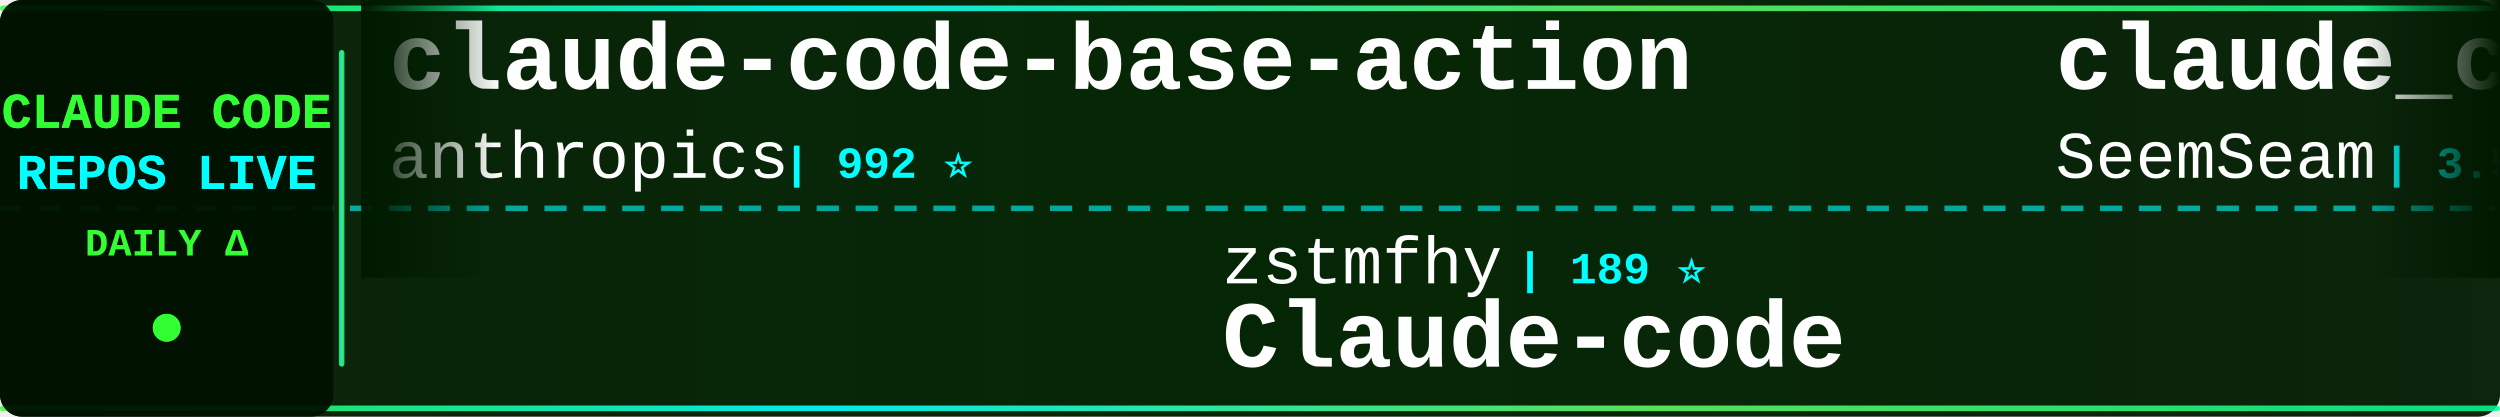
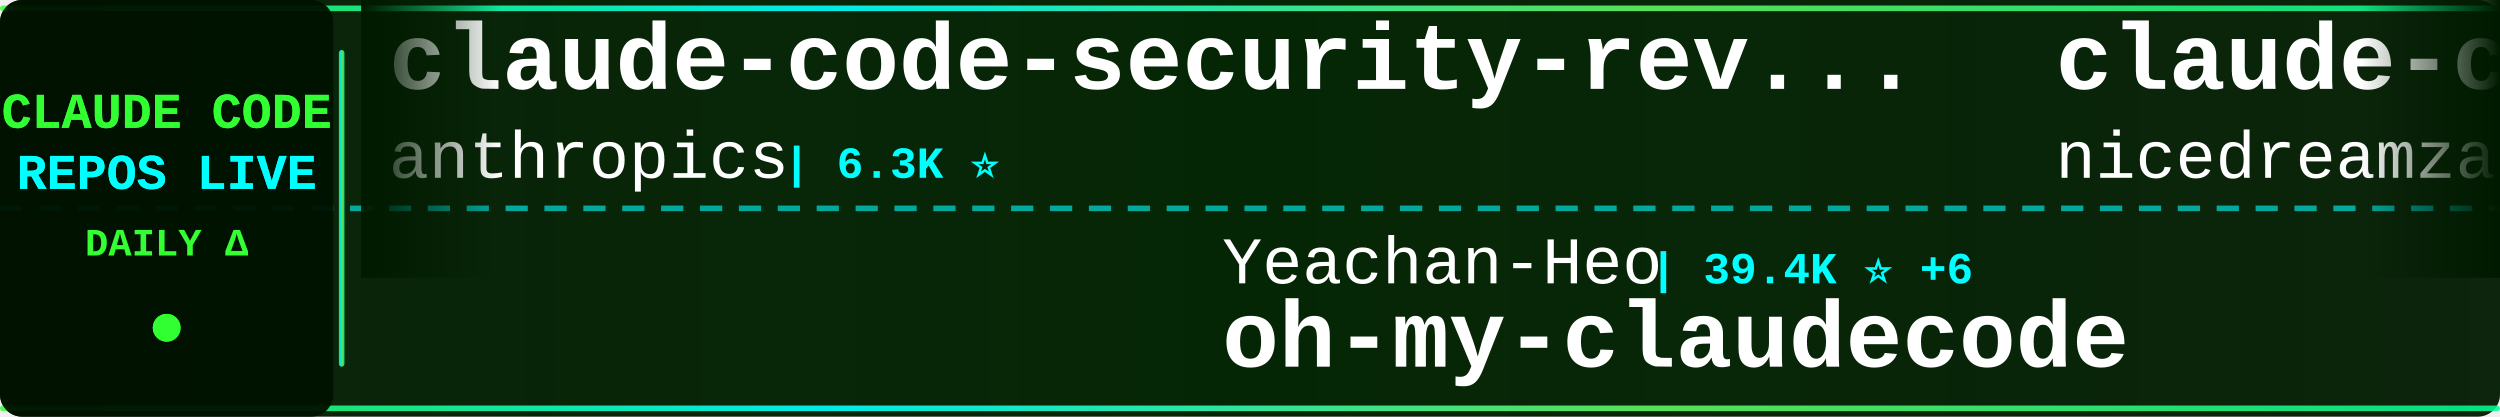
<svg xmlns="http://www.w3.org/2000/svg" width="900" height="150">
  <defs>
    <linearGradient id="tickerBg" x1="0%" y1="0%" x2="100%" y2="0%">
      <stop offset="0%" style="stop-color:#001a00;stop-opacity:0.95" />
      <stop offset="50%" style="stop-color:#002200;stop-opacity:0.98" />
      <stop offset="100%" style="stop-color:#001a00;stop-opacity:0.95" />
    </linearGradient>
    <linearGradient id="borderGrad" x1="0%" y1="0%" x2="100%" y2="0%">
      <stop offset="0%" style="stop-color:#33ff33;stop-opacity:0.85">
        <animate attributeName="stop-opacity" values="0.85;1;0.85" dur="2s" repeatCount="indefinite" />
      </stop>
      <stop offset="33%" style="stop-color:#00ffff;stop-opacity:0.9">
        <animate attributeName="stop-opacity" values="0.9;1;0.9" dur="2.2s" repeatCount="indefinite" />
      </stop>
      <stop offset="66%" style="stop-color:#66ff66;stop-opacity:0.85">
        <animate attributeName="stop-opacity" values="0.85;1;0.85" dur="1.8s" repeatCount="indefinite" />
      </stop>
      <stop offset="100%" style="stop-color:#00ff99;stop-opacity:0.85">
        <animate attributeName="stop-opacity" values="0.85;1;0.85" dur="2s" repeatCount="indefinite" />
      </stop>
    </linearGradient>
    <filter id="textGlow">
      <feGaussianBlur stdDeviation="0.1" result="coloredBlur" />
      <feMerge>
        <feMergeNode in="coloredBlur" />
        <feMergeNode in="SourceGraphic" />
      </feMerge>
    </filter>
    <filter id="metricGlow">
      <feGaussianBlur stdDeviation="0.2" result="coloredBlur" />
      <feMerge>
        <feMergeNode in="coloredBlur" />
        <feMergeNode in="SourceGraphic" />
      </feMerge>
    </filter>
    <linearGradient id="leftFade" x1="0%" y1="0%" x2="100%" y2="0%">
      <stop offset="0%" style="stop-color:#001a00;stop-opacity:1" />
      <stop offset="100%" style="stop-color:#001a00;stop-opacity:0" />
    </linearGradient>
    <linearGradient id="rightFade" x1="0%" y1="0%" x2="100%" y2="0%">
      <stop offset="0%" style="stop-color:#001a00;stop-opacity:0" />
      <stop offset="100%" style="stop-color:#001a00;stop-opacity:1" />
    </linearGradient>
  </defs>
  <rect width="900" height="150" fill="url(#tickerBg)" rx="8" />
  <rect x="0" y="2" width="900" height="2" fill="url(#borderGrad)" rx="1" />
  <rect x="0" y="146" width="900" height="2" fill="url(#borderGrad)" rx="1" />
  <line x1="0" y1="75" x2="900" y2="75" stroke="#00ffff" stroke-width="2" stroke-dasharray="8 6" opacity="0.6" />
  <rect x="0" y="0" width="120" height="150" fill="#001100" opacity="0.95" rx="8" />
  <text x="60" y="46" font-family="'Courier New', monospace" font-size="18" font-weight="bold" fill="#33ff33" text-anchor="middle" filter="url(#textGlow)">
    CLAUDE CODE
  </text>
  <text x="60" y="68" font-family="'Courier New', monospace" font-size="18" font-weight="bold" fill="#00ffff" text-anchor="middle" filter="url(#textGlow)">
    REPOS LIVE
  </text>
  <text x="60" y="92" font-family="'Courier New', monospace" font-size="14" font-weight="bold" fill="#33ff33" text-anchor="middle">
    DAILY Δ
  </text>
  <circle cx="60" cy="118" r="5" fill="#33ff33" filter="url(#metricGlow)">
    <animate attributeName="r" values="4;6;4" dur="1.5s" repeatCount="indefinite" />
    <animate attributeName="opacity" values="0.6;1;0.6" dur="1.5s" repeatCount="indefinite" />
  </circle>
  <rect x="122" y="18" width="2" height="114" fill="url(#borderGrad)" rx="1" />
  <clipPath id="tickerClip">
    <rect x="130" y="0" width="770" height="150" />
  </clipPath>
  <g clip-path="url(#tickerClip)">
    <g id="tickerItems">
      <animateTransform attributeName="transform" attributeType="XML" type="translate" from="0 0" to="-3000 0" dur="54s" repeatCount="indefinite" />
      <g transform="translate(0, 0)">
-         <text x="140" y="32" font-family="'Courier New', monospace" font-size="34" font-weight="bold" fill="#ffffff">claude-code-base-action</text>
+         <text x="140" y="32" font-family="'Courier New', monospace" font-size="34" font-weight="bold" fill="#ffffff">claude-code-security-rev...</text>
        <text x="140" y="64" font-family="'Courier New', monospace" font-size="24" font-weight="normal" fill="#ffffff" opacity="1.0">anthropics</text>
-         <text x="282" y="64" font-family="'Courier New', monospace" font-size="16" font-weight="bold" fill="#00ffff"> | 992 ⭐</text>
+         <text x="282" y="64" font-family="'Courier New', monospace" font-size="16" font-weight="bold" fill="#00ffff"> | 6.3K ⭐</text>
      </g>
      <g transform="translate(300, 0)">
-         <text x="140" y="102" font-family="'Courier New', monospace" font-size="24" font-weight="normal" fill="#ffffff" opacity="1.0">zstmfhy</text>
-         <text x="246" y="102" font-family="'Courier New', monospace" font-size="16" font-weight="bold" fill="#00ffff"> | 189 ⭐</text>
-         <text x="140" y="132" font-family="'Courier New', monospace" font-size="34" font-weight="bold" fill="#ffffff">Claude-code</text>
+         <text x="140" y="102" font-family="'Courier New', monospace" font-size="24" font-weight="normal" fill="#ffffff" opacity="1.0">Yeachan-Heo</text>
+         <text x="294" y="102" font-family="'Courier New', monospace" font-size="16" font-weight="bold" fill="#00ffff"> | 39.4K ⭐ +6</text>
+         <text x="140" y="132" font-family="'Courier New', monospace" font-size="34" font-weight="bold" fill="#ffffff">oh-my-claudecode</text>
      </g>
      <g transform="translate(600, 0)">
-         <text x="140" y="32" font-family="'Courier New', monospace" font-size="34" font-weight="bold" fill="#ffffff">claude_codex_bridge</text>
-         <text x="140" y="64" font-family="'Courier New', monospace" font-size="24" font-weight="normal" fill="#ffffff" opacity="1.0">SeemSeam</text>
-         <text x="258" y="64" font-family="'Courier New', monospace" font-size="16" font-weight="bold" fill="#00ffff"> | 3.5K ⭐</text>
+         <text x="140" y="32" font-family="'Courier New', monospace" font-size="34" font-weight="bold" fill="#ffffff">claude-code-local</text>
+         <text x="140" y="64" font-family="'Courier New', monospace" font-size="24" font-weight="normal" fill="#ffffff" opacity="1.0">nicedreamzapp</text>
+         <text x="318" y="64" font-family="'Courier New', monospace" font-size="16" font-weight="bold" fill="#00ffff"> | 3.3K ⭐</text>
      </g>
      <g transform="translate(900, 0)">
-         <text x="140" y="102" font-family="'Courier New', monospace" font-size="24" font-weight="normal" fill="#ffffff" opacity="1.0">Chachamaru127</text>
-         <text x="318" y="102" font-family="'Courier New', monospace" font-size="16" font-weight="bold" fill="#00ffff"> | 3.1K ⭐</text>
-         <text x="140" y="132" font-family="'Courier New', monospace" font-size="34" font-weight="bold" fill="#ffffff">claude-code-harness</text>
+         <text x="140" y="102" font-family="'Courier New', monospace" font-size="24" font-weight="normal" fill="#ffffff" opacity="1.0">LING71671</text>
+         <text x="270" y="102" font-family="'Courier New', monospace" font-size="16" font-weight="bold" fill="#00ffff"> | 958 ⭐</text>
+         <text x="140" y="132" font-family="'Courier New', monospace" font-size="34" font-weight="bold" fill="#ffffff">Open-ClaudeCode</text>
      </g>
      <g transform="translate(1200, 0)">
-         <text x="140" y="32" font-family="'Courier New', monospace" font-size="34" font-weight="bold" fill="#ffffff">claude-coder</text>
-         <text x="140" y="64" font-family="'Courier New', monospace" font-size="24" font-weight="normal" fill="#ffffff" opacity="1.0">kodu-ai</text>
-         <text x="246" y="64" font-family="'Courier New', monospace" font-size="16" font-weight="bold" fill="#00ffff"> | 5.2K ⭐</text>
+         <text x="140" y="32" font-family="'Courier New', monospace" font-size="34" font-weight="bold" fill="#ffffff">learn-claude-code</text>
+         <text x="140" y="64" font-family="'Courier New', monospace" font-size="24" font-weight="normal" fill="#ffffff" opacity="1.0">shareAI-lab</text>
+         <text x="294" y="64" font-family="'Courier New', monospace" font-size="16" font-weight="bold" fill="#00ffff"> | 77.7K ⭐ +50</text>
      </g>
      <g transform="translate(1500, 0)">
-         <text x="140" y="102" font-family="'Courier New', monospace" font-size="24" font-weight="normal" fill="#ffffff" opacity="1.0">huangserva</text>
-         <text x="282" y="102" font-family="'Courier New', monospace" font-size="16" font-weight="bold" fill="#00ffff"> | 631 ⭐</text>
-         <text x="140" y="132" font-family="'Courier New', monospace" font-size="34" font-weight="bold" fill="#ffffff">claude-code-cli</text>
+         <text x="140" y="102" font-family="'Courier New', monospace" font-size="24" font-weight="normal" fill="#ffffff" opacity="1.0">OneRedOak</text>
+         <text x="270" y="102" font-family="'Courier New', monospace" font-size="16" font-weight="bold" fill="#00ffff"> | 3.9K ⭐</text>
+         <text x="140" y="132" font-family="'Courier New', monospace" font-size="34" font-weight="bold" fill="#ffffff">claude-code-workflows</text>
      </g>
      <g transform="translate(1800, 0)">
-         <text x="140" y="32" font-family="'Courier New', monospace" font-size="34" font-weight="bold" fill="#ffffff">claude-code-from-source</text>
-         <text x="140" y="64" font-family="'Courier New', monospace" font-size="24" font-weight="normal" fill="#ffffff" opacity="1.0">alejandrobalderas</text>
-         <text x="366" y="64" font-family="'Courier New', monospace" font-size="16" font-weight="bold" fill="#00ffff"> | 2.9K ⭐ +1</text>
+         <text x="140" y="32" font-family="'Courier New', monospace" font-size="34" font-weight="bold" fill="#ffffff">Claude-code</text>
+         <text x="140" y="64" font-family="'Courier New', monospace" font-size="24" font-weight="normal" fill="#ffffff" opacity="1.0">fazxes</text>
+         <text x="234" y="64" font-family="'Courier New', monospace" font-size="16" font-weight="bold" fill="#00ffff"> | 242 ⭐</text>
      </g>
      <g transform="translate(2100, 0)">
-         <text x="140" y="102" font-family="'Courier New', monospace" font-size="24" font-weight="normal" fill="#ffffff" opacity="1.0">feiskyer</text>
-         <text x="258" y="102" font-family="'Courier New', monospace" font-size="16" font-weight="bold" fill="#00ffff"> | 1.7K ⭐</text>
-         <text x="140" y="132" font-family="'Courier New', monospace" font-size="34" font-weight="bold" fill="#ffffff">claude-code-settings</text>
+         <text x="140" y="102" font-family="'Courier New', monospace" font-size="24" font-weight="normal" fill="#ffffff" opacity="1.0">FlorianBruniaux</text>
+         <text x="342" y="102" font-family="'Courier New', monospace" font-size="16" font-weight="bold" fill="#00ffff"> | 6.1K ⭐ +3</text>
+         <text x="140" y="132" font-family="'Courier New', monospace" font-size="34" font-weight="bold" fill="#ffffff">claude-code-ultimate-gui...</text>
      </g>
      <g transform="translate(2400, 0)">
-         <text x="140" y="32" font-family="'Courier New', monospace" font-size="34" font-weight="bold" fill="#ffffff">claude-code-tudou</text>
-         <text x="140" y="64" font-family="'Courier New', monospace" font-size="24" font-weight="normal" fill="#ffffff" opacity="1.0">AICoderTudou</text>
-         <text x="306" y="64" font-family="'Courier New', monospace" font-size="16" font-weight="bold" fill="#00ffff"> | 494 ⭐</text>
+         <text x="140" y="32" font-family="'Courier New', monospace" font-size="34" font-weight="bold" fill="#ffffff">ClaudeCode-Portable</text>
+         <text x="140" y="64" font-family="'Courier New', monospace" font-size="24" font-weight="normal" fill="#ffffff" opacity="1.0">techjarves</text>
+         <text x="282" y="64" font-family="'Courier New', monospace" font-size="16" font-weight="bold" fill="#00ffff"> | 1.5K ⭐</text>
      </g>
      <g transform="translate(2700, 0)">
-         <text x="140" y="102" font-family="'Courier New', monospace" font-size="24" font-weight="normal" fill="#ffffff" opacity="1.0">asgeirtj</text>
-         <text x="258" y="102" font-family="'Courier New', monospace" font-size="16" font-weight="bold" fill="#00ffff"> | 68.5K ⭐ +37</text>
-         <text x="140" y="132" font-family="'Courier New', monospace" font-size="34" font-weight="bold" fill="#ffffff">system_prompts_leaks</text>
+         <text x="140" y="102" font-family="'Courier New', monospace" font-size="24" font-weight="normal" fill="#ffffff" opacity="1.0">OrcaWhisper</text>
+         <text x="294" y="102" font-family="'Courier New', monospace" font-size="16" font-weight="bold" fill="#00ffff"> | 101 ⭐</text>
+         <text x="140" y="132" font-family="'Courier New', monospace" font-size="34" font-weight="bold" fill="#ffffff">Claude-Code</text>
      </g>
      <g transform="translate(3000, 0)">
-         <text x="140" y="32" font-family="'Courier New', monospace" font-size="34" font-weight="bold" fill="#ffffff">claude-code-base-action</text>
+         <text x="140" y="32" font-family="'Courier New', monospace" font-size="34" font-weight="bold" fill="#ffffff">claude-code-security-rev...</text>
        <text x="140" y="64" font-family="'Courier New', monospace" font-size="24" font-weight="normal" fill="#ffffff" opacity="1.0">anthropics</text>
-         <text x="282" y="64" font-family="'Courier New', monospace" font-size="16" font-weight="bold" fill="#00ffff"> | 992 ⭐</text>
+         <text x="282" y="64" font-family="'Courier New', monospace" font-size="16" font-weight="bold" fill="#00ffff"> | 6.3K ⭐</text>
      </g>
      <g transform="translate(3300, 0)">
-         <text x="140" y="102" font-family="'Courier New', monospace" font-size="24" font-weight="normal" fill="#ffffff" opacity="1.0">zstmfhy</text>
-         <text x="246" y="102" font-family="'Courier New', monospace" font-size="16" font-weight="bold" fill="#00ffff"> | 189 ⭐</text>
-         <text x="140" y="132" font-family="'Courier New', monospace" font-size="34" font-weight="bold" fill="#ffffff">Claude-code</text>
+         <text x="140" y="102" font-family="'Courier New', monospace" font-size="24" font-weight="normal" fill="#ffffff" opacity="1.0">Yeachan-Heo</text>
+         <text x="294" y="102" font-family="'Courier New', monospace" font-size="16" font-weight="bold" fill="#00ffff"> | 39.4K ⭐ +6</text>
+         <text x="140" y="132" font-family="'Courier New', monospace" font-size="34" font-weight="bold" fill="#ffffff">oh-my-claudecode</text>
      </g>
      <g transform="translate(3600, 0)">
-         <text x="140" y="32" font-family="'Courier New', monospace" font-size="34" font-weight="bold" fill="#ffffff">claude_codex_bridge</text>
-         <text x="140" y="64" font-family="'Courier New', monospace" font-size="24" font-weight="normal" fill="#ffffff" opacity="1.0">SeemSeam</text>
-         <text x="258" y="64" font-family="'Courier New', monospace" font-size="16" font-weight="bold" fill="#00ffff"> | 3.5K ⭐</text>
+         <text x="140" y="32" font-family="'Courier New', monospace" font-size="34" font-weight="bold" fill="#ffffff">claude-code-local</text>
+         <text x="140" y="64" font-family="'Courier New', monospace" font-size="24" font-weight="normal" fill="#ffffff" opacity="1.0">nicedreamzapp</text>
+         <text x="318" y="64" font-family="'Courier New', monospace" font-size="16" font-weight="bold" fill="#00ffff"> | 3.3K ⭐</text>
      </g>
      <g transform="translate(3900, 0)">
-         <text x="140" y="102" font-family="'Courier New', monospace" font-size="24" font-weight="normal" fill="#ffffff" opacity="1.0">Chachamaru127</text>
-         <text x="318" y="102" font-family="'Courier New', monospace" font-size="16" font-weight="bold" fill="#00ffff"> | 3.1K ⭐</text>
-         <text x="140" y="132" font-family="'Courier New', monospace" font-size="34" font-weight="bold" fill="#ffffff">claude-code-harness</text>
+         <text x="140" y="102" font-family="'Courier New', monospace" font-size="24" font-weight="normal" fill="#ffffff" opacity="1.0">LING71671</text>
+         <text x="270" y="102" font-family="'Courier New', monospace" font-size="16" font-weight="bold" fill="#00ffff"> | 958 ⭐</text>
+         <text x="140" y="132" font-family="'Courier New', monospace" font-size="34" font-weight="bold" fill="#ffffff">Open-ClaudeCode</text>
      </g>
    </g>
  </g>
  <rect x="130" y="0" width="50" height="100" fill="url(#leftFade)" />
  <rect x="850" y="0" width="50" height="100" fill="url(#rightFade)" />
</svg>
